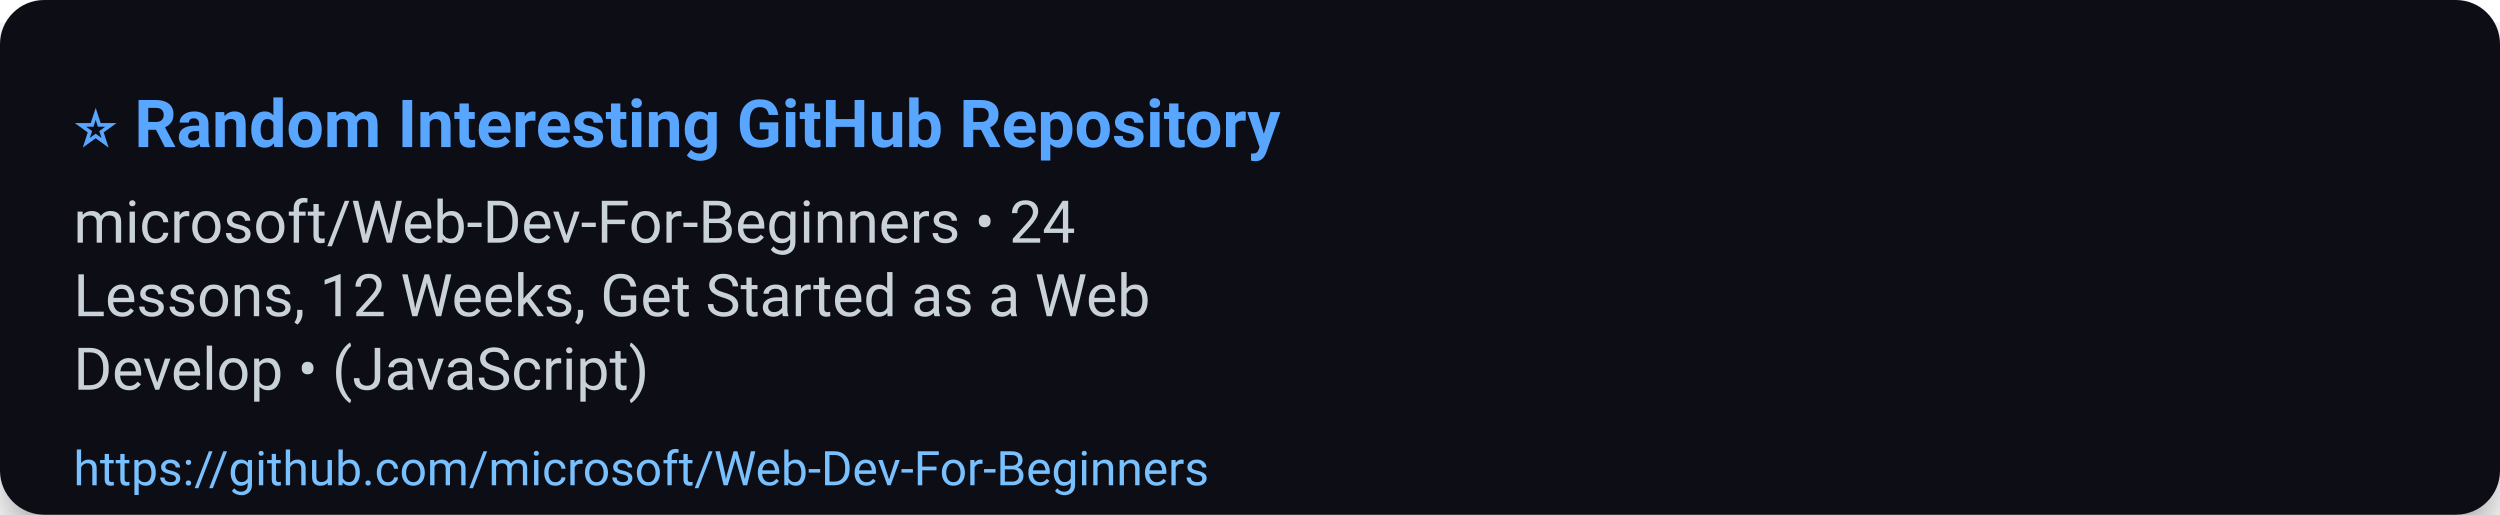
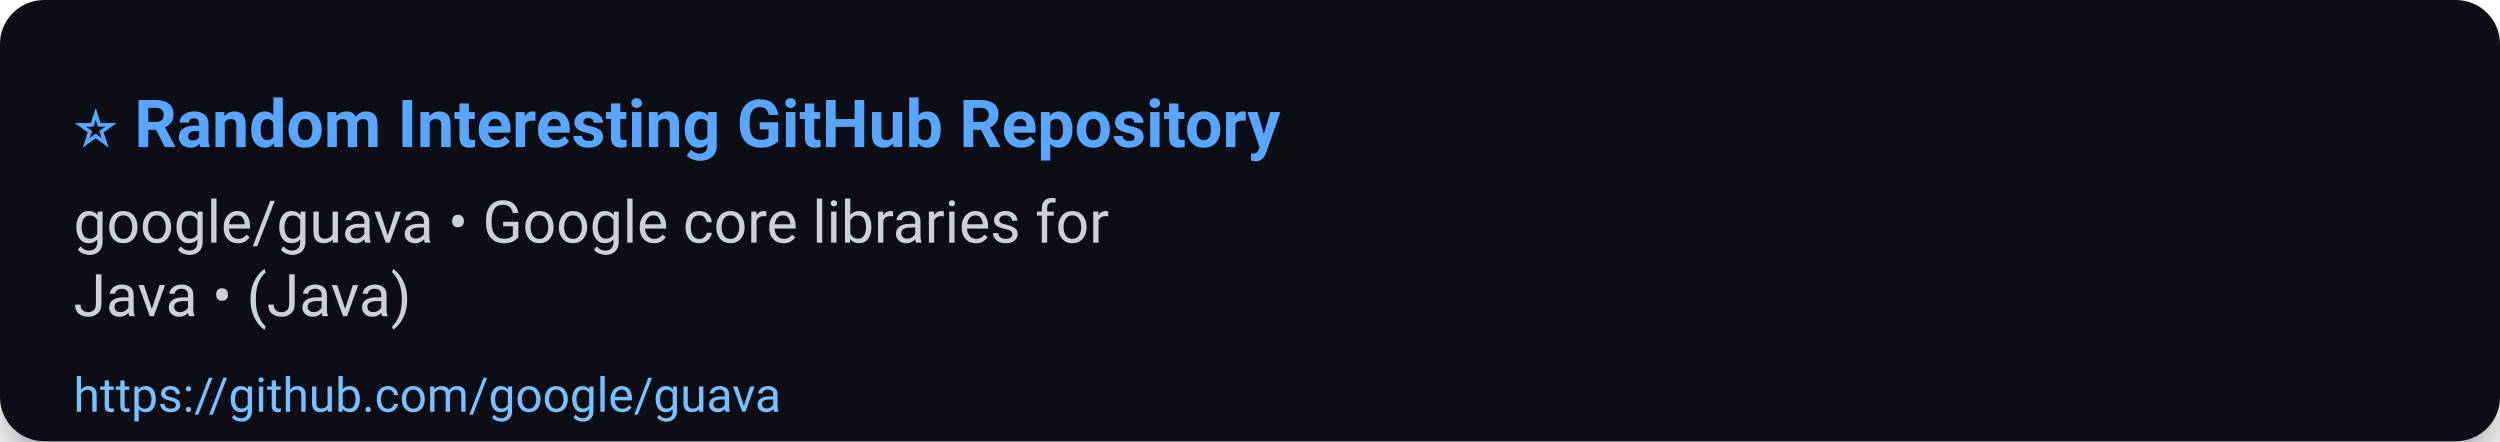
- <svg xmlns="http://www.w3.org/2000/svg" width="680" height="140" viewBox="0 0 680 140" role="img" aria-label="⭐ Random Interesting GitHub Repository">
+ <svg xmlns="http://www.w3.org/2000/svg" width="680" height="120" viewBox="0 0 680 120" role="img" aria-label="⭐ Random Interesting GitHub Repository">
  <defs>
    <filter id="shadow" x="-50%" y="-50%" width="200%" height="200%">
      <feDropShadow dx="0" dy="6" stdDeviation="8" flood-color="#000" flood-opacity="0.45" />
    </filter>
  </defs>
  <rect width="100%" height="100%" rx="12" fill="#0d1117" filter="url(#shadow)" />
  <g>
    <text x="20" y="40" font-size="18" font-family="Segoe UI, Roboto, Arial, sans-serif" font-weight="700" fill="#58a6ff">⭐ Random Interesting GitHub Repository</text>
-     <text x="20" y="66" font-size="16" font-family="Segoe UI, Roboto, Arial, sans-serif" fill="#c9d1d9">microsoft/Web-Dev-For-Beginners • 24</text>
-     <text x="20" y="86" font-size="16" font-family="Segoe UI, Roboto, Arial, sans-serif" fill="#c9d1d9">Lessons, 12 Weeks, Get Started as a Web</text>
-     <text x="20" y="106" font-size="16" font-family="Segoe UI, Roboto, Arial, sans-serif" fill="#c9d1d9">Develop • (JavaScript)</text>
-     <a href="https://github.com/microsoft/Web-Dev-For-Beginners">
-       <text x="20" y="132" font-size="13" font-family="Segoe UI, Roboto, Arial, sans-serif" fill="#79c0ff">https://github.com/microsoft/Web-Dev-For-Beginners</text>
+     <text x="20" y="66" font-size="16" font-family="Segoe UI, Roboto, Arial, sans-serif" fill="#c9d1d9">google/guava • Google core libraries for</text>
+     <text x="20" y="86" font-size="16" font-family="Segoe UI, Roboto, Arial, sans-serif" fill="#c9d1d9">Java • (Java)</text>
+     <a href="https://github.com/google/guava">
+       <text x="20" y="112" font-size="13" font-family="Segoe UI, Roboto, Arial, sans-serif" fill="#79c0ff">https://github.com/google/guava</text>
    </a>
  </g>
-   <rect x="0" y="112" width="680" height="28" fill-opacity="0" />
+   <rect x="0" y="92" width="680" height="28" fill-opacity="0" />
</svg>
